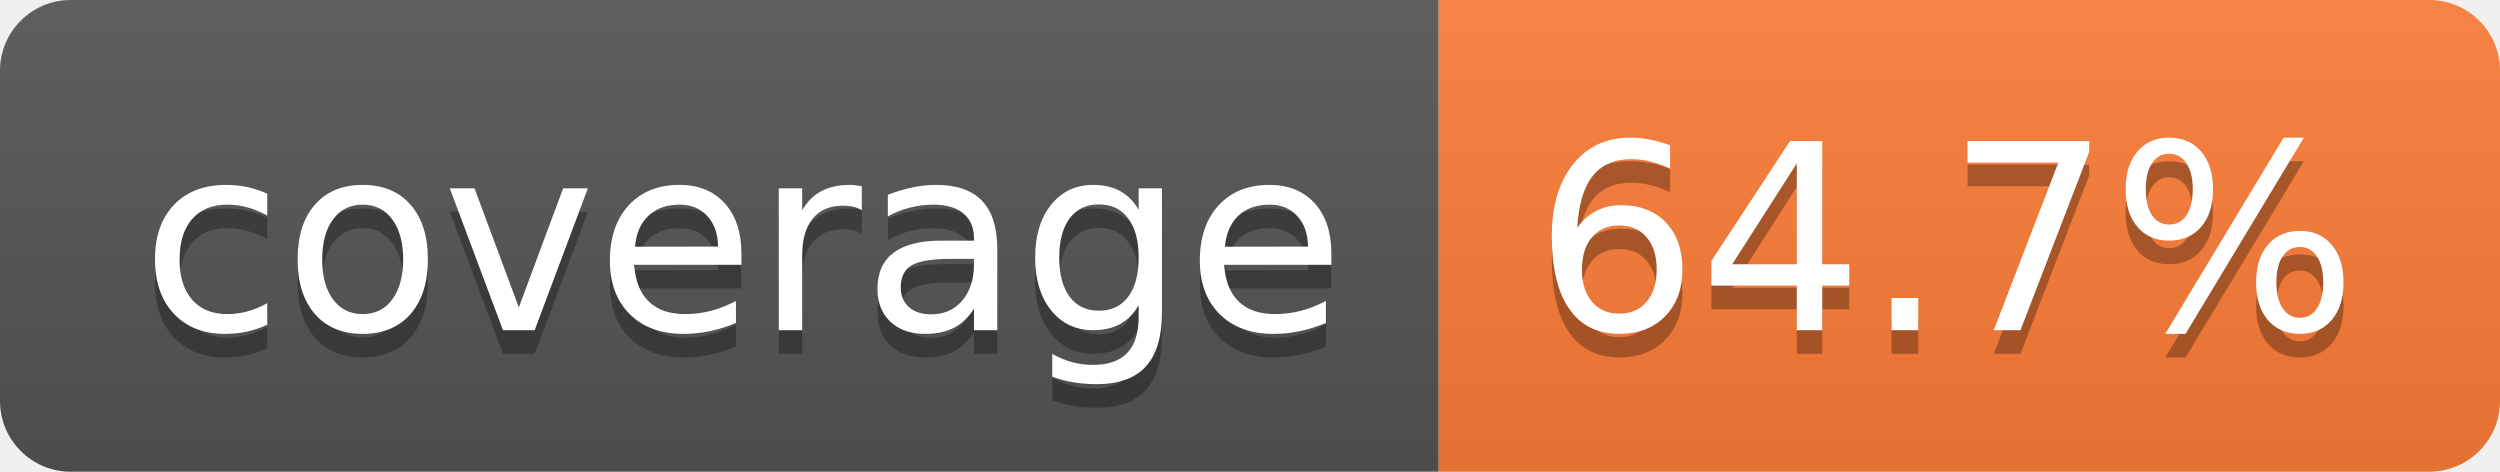
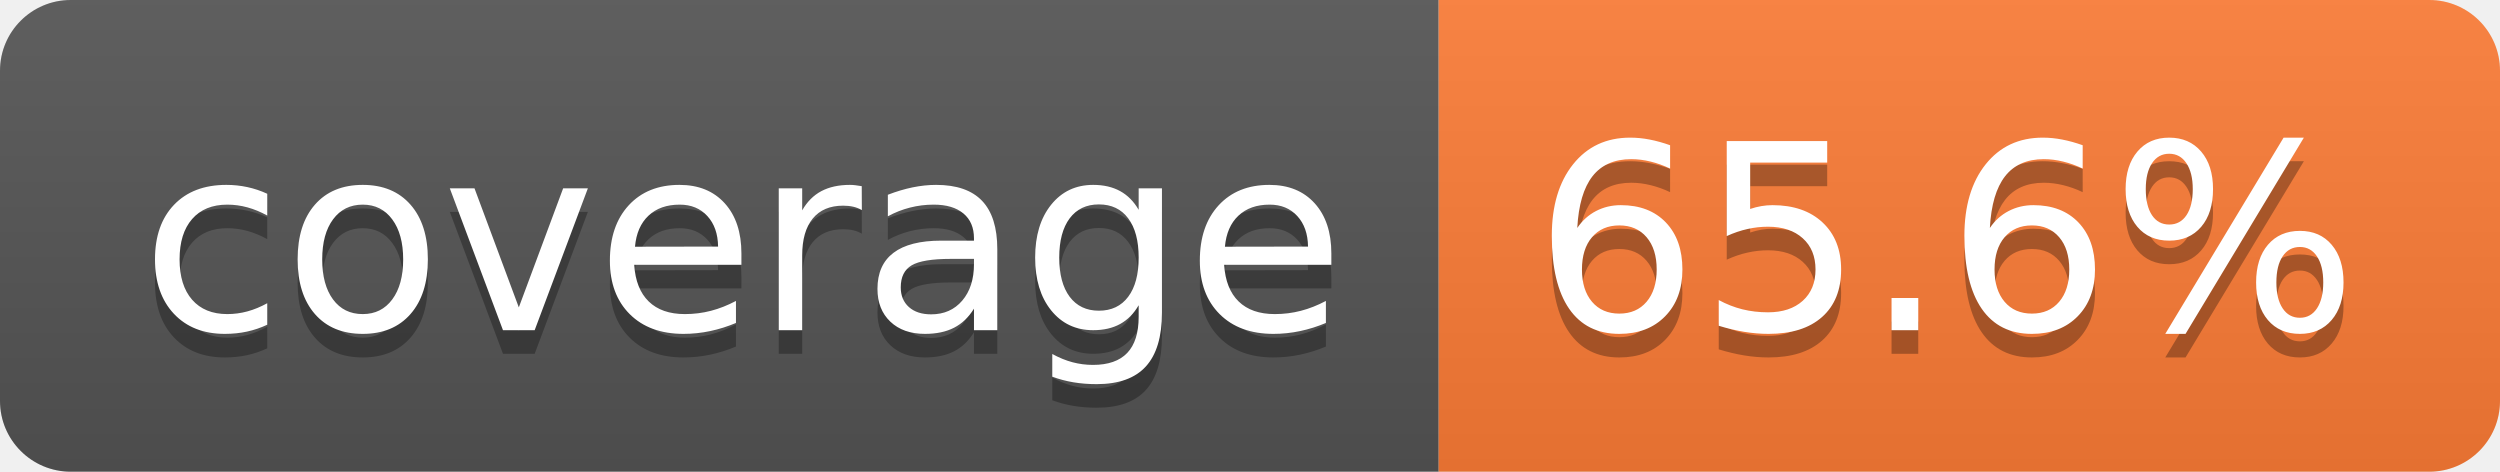
- <svg xmlns="http://www.w3.org/2000/svg" width="106" height="20" role="img" aria-label="coverage: 64.7%">
+ <svg xmlns="http://www.w3.org/2000/svg" width="106" height="20" role="img" aria-label="coverage: 65.6%">
  <linearGradient id="s" x2="0" y2="100%">
    <stop offset="0" stop-color="#bbb" stop-opacity=".1" />
    <stop offset="1" stop-opacity=".1" />
  </linearGradient>
  <clipPath id="r">
    <rect width="106" height="20" rx="3" fill="#fff" />
  </clipPath>
  <g clip-path="url(#r)">
    <rect width="61" height="20" fill="#555" />
    <rect x="61" width="45" height="20" fill="#fe7d37" />
    <rect width="106" height="20" fill="url(#s)" />
  </g>
  <g fill="#fff" text-anchor="middle" font-family="Verdana,Geneva,DejaVu Sans,sans-serif" text-rendering="geometricPrecision" font-size="110">
    <text aria-hidden="true" x="315" y="150" fill="#010101" fill-opacity=".3" transform="scale(.1)" textLength="510">coverage</text>
    <text x="315" y="140" transform="scale(.1)" fill="#fff" textLength="510">coverage</text>
-     <text aria-hidden="true" x="825" y="150" fill="#010101" fill-opacity=".3" transform="scale(.1)" textLength="350">64.7%</text>
-     <text x="825" y="140" transform="scale(.1)" fill="#fff" textLength="350">64.7%</text>
+     <text aria-hidden="true" x="825" y="150" fill="#010101" fill-opacity=".3" transform="scale(.1)" textLength="350">65.6%</text>
+     <text x="825" y="140" transform="scale(.1)" fill="#fff" textLength="350">65.6%</text>
  </g>
</svg>
